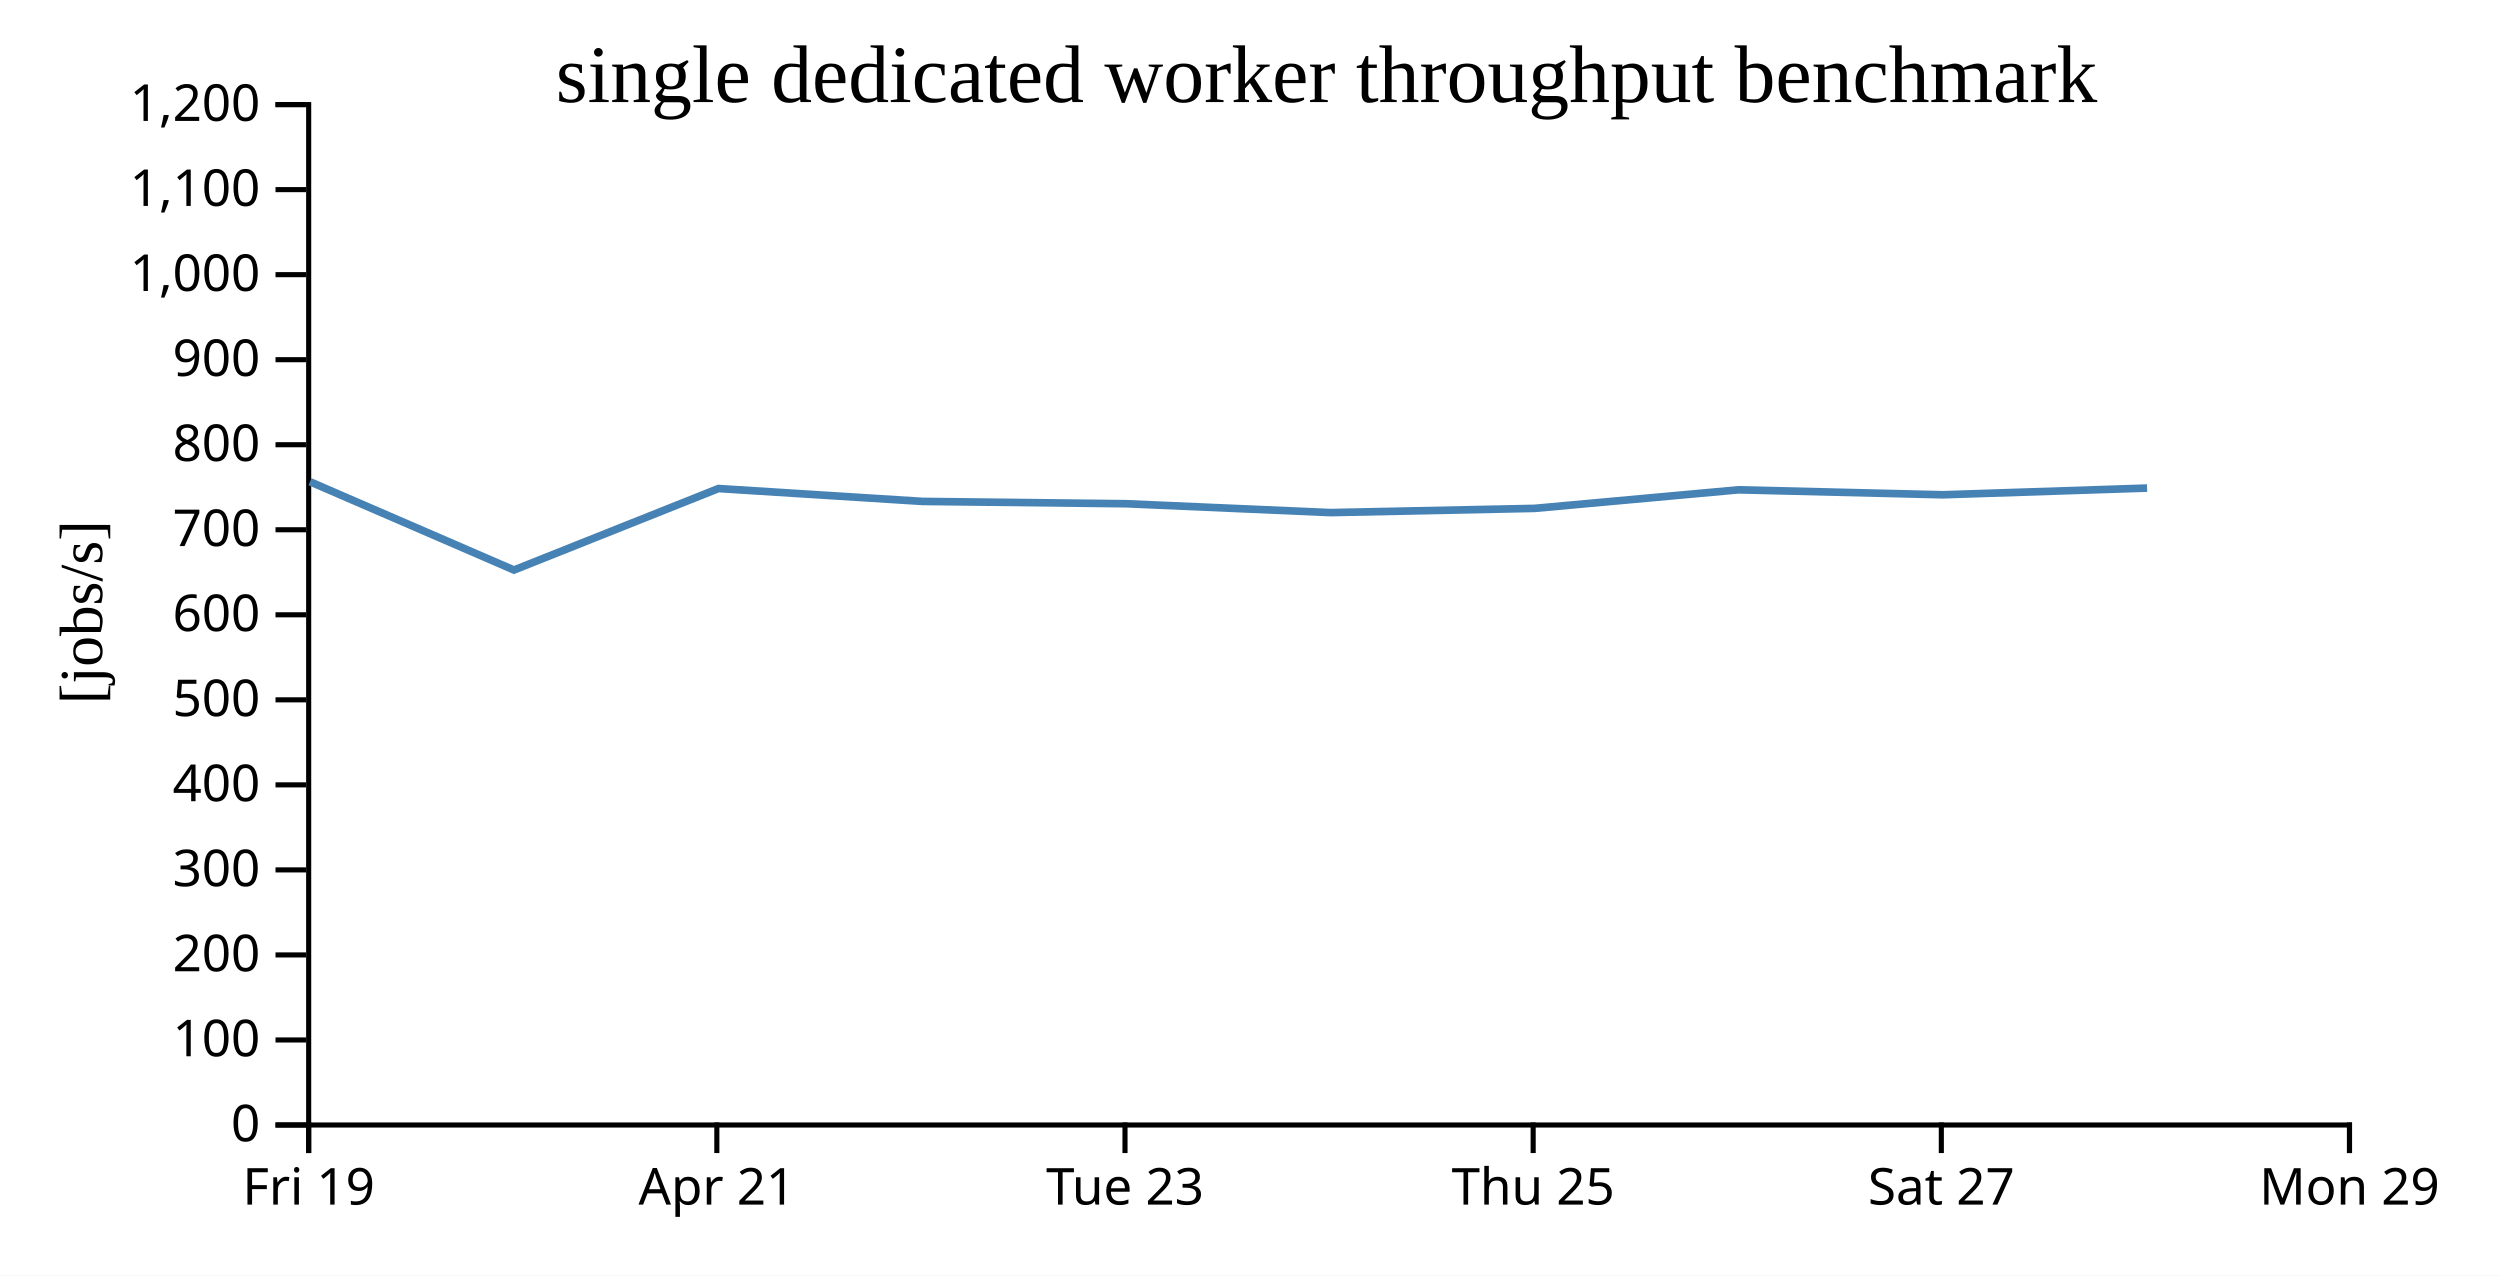
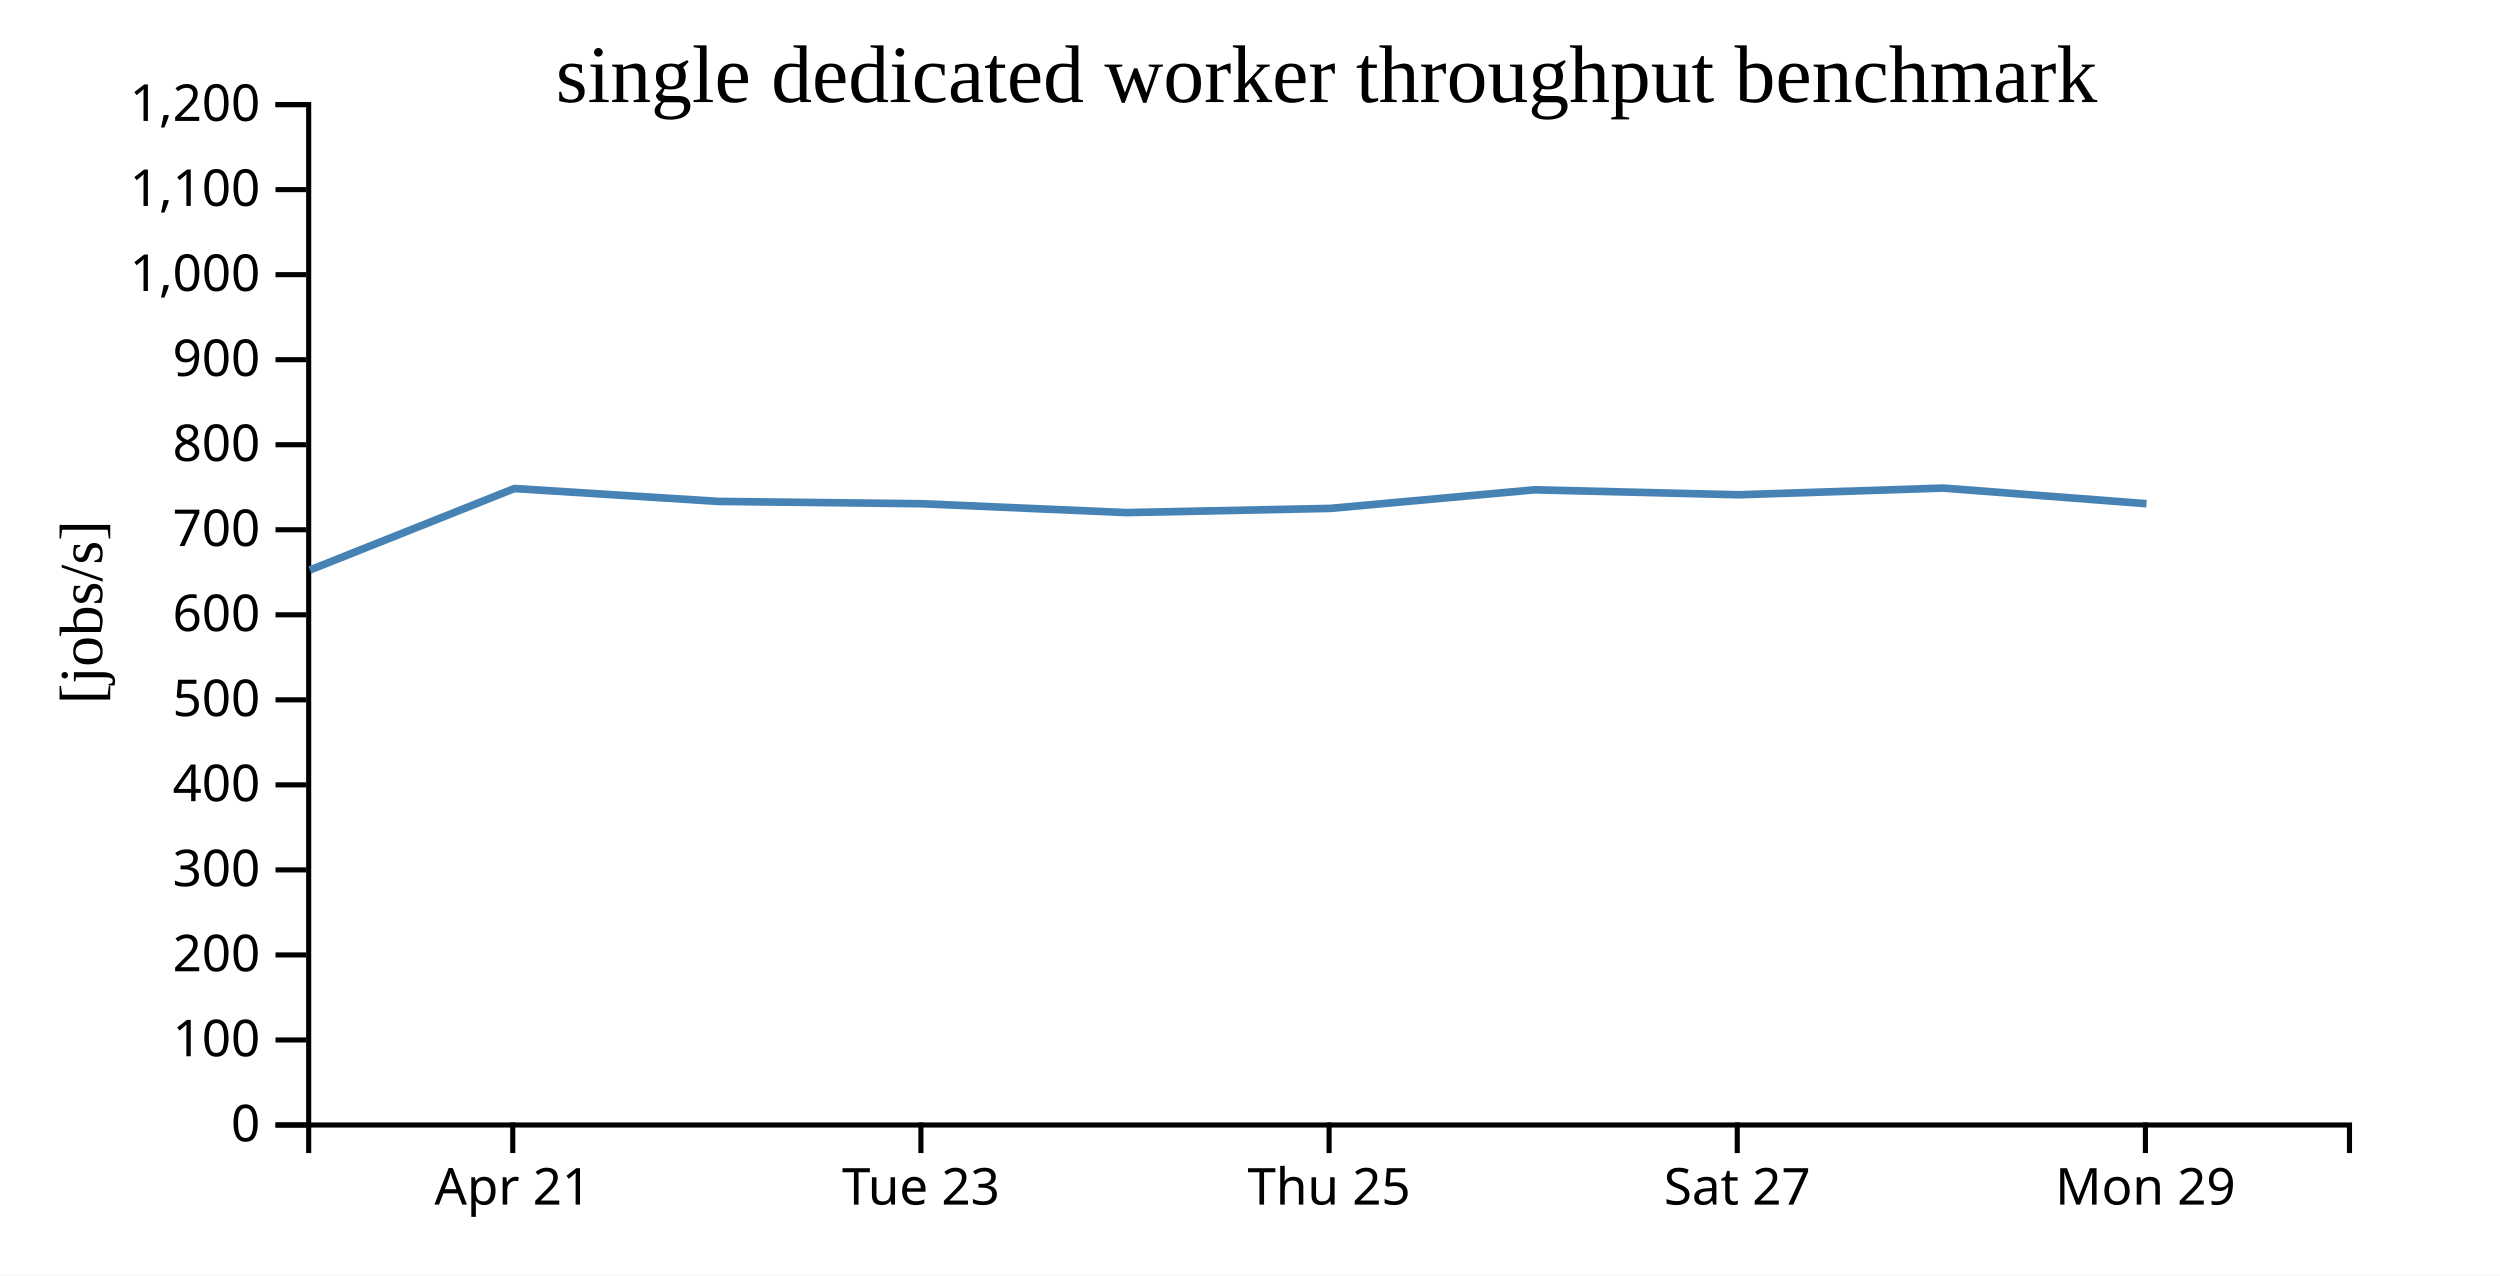
<svg xmlns="http://www.w3.org/2000/svg" width="490" height="250">
  <rect width="100%" height="100%" fill="white" />
  <g transform="translate(60,20)">
    <g transform="translate(0,200)" fill="none" font-size="10" font-family="sans-serif" text-anchor="middle">
      <path class="domain" stroke="currentColor" d="M0.5,6V0.5H400.5V6" />
-       <g class="tick" opacity="1" transform="translate(0.5,0)">
-         <line stroke="currentColor" y2="6" />
-         <text fill="currentColor" y="9" dy="0.71em">Fri 19</text>
-       </g>
-       <g class="tick" opacity="1" transform="translate(80.5,0)">
+       <g class="tick" opacity="1" transform="translate(40.5,0)">
        <line stroke="currentColor" y2="6" />
        <text fill="currentColor" y="9" dy="0.71em">Apr 21</text>
      </g>
-       <g class="tick" opacity="1" transform="translate(160.5,0)">
+       <g class="tick" opacity="1" transform="translate(120.5,0)">
        <line stroke="currentColor" y2="6" />
        <text fill="currentColor" y="9" dy="0.71em">Tue 23</text>
      </g>
-       <g class="tick" opacity="1" transform="translate(240.5,0)">
+       <g class="tick" opacity="1" transform="translate(200.5,0)">
        <line stroke="currentColor" y2="6" />
        <text fill="currentColor" y="9" dy="0.71em">Thu 25</text>
      </g>
-       <g class="tick" opacity="1" transform="translate(320.5,0)">
+       <g class="tick" opacity="1" transform="translate(280.5,0)">
        <line stroke="currentColor" y2="6" />
        <text fill="currentColor" y="9" dy="0.71em">Sat 27</text>
      </g>
-       <g class="tick" opacity="1" transform="translate(400.5,0)">
+       <g class="tick" opacity="1" transform="translate(360.5,0)">
        <line stroke="currentColor" y2="6" />
        <text fill="currentColor" y="9" dy="0.71em">Mon 29</text>
      </g>
    </g>
    <g fill="none" font-size="10" font-family="sans-serif" text-anchor="end">
      <path class="domain" stroke="currentColor" d="M-6,200.5H0.5V0.5H-6" />
      <g class="tick" opacity="1" transform="translate(0,200.5)">
        <line stroke="currentColor" x2="-6" />
        <text fill="currentColor" x="-9" dy="0.32em">0</text>
      </g>
      <g class="tick" opacity="1" transform="translate(0,183.8333)">
        <line stroke="currentColor" x2="-6" />
        <text fill="currentColor" x="-9" dy="0.32em">100</text>
      </g>
      <g class="tick" opacity="1" transform="translate(0,167.1667)">
        <line stroke="currentColor" x2="-6" />
        <text fill="currentColor" x="-9" dy="0.32em">200</text>
      </g>
      <g class="tick" opacity="1" transform="translate(0,150.5)">
        <line stroke="currentColor" x2="-6" />
        <text fill="currentColor" x="-9" dy="0.32em">300</text>
      </g>
      <g class="tick" opacity="1" transform="translate(0,133.8333)">
        <line stroke="currentColor" x2="-6" />
        <text fill="currentColor" x="-9" dy="0.32em">400</text>
      </g>
      <g class="tick" opacity="1" transform="translate(0,117.1667)">
        <line stroke="currentColor" x2="-6" />
        <text fill="currentColor" x="-9" dy="0.32em">500</text>
      </g>
      <g class="tick" opacity="1" transform="translate(0,100.5)">
        <line stroke="currentColor" x2="-6" />
        <text fill="currentColor" x="-9" dy="0.32em">600</text>
      </g>
      <g class="tick" opacity="1" transform="translate(0,83.83333)">
        <line stroke="currentColor" x2="-6" />
        <text fill="currentColor" x="-9" dy="0.32em">700</text>
      </g>
      <g class="tick" opacity="1" transform="translate(0,67.16667)">
        <line stroke="currentColor" x2="-6" />
        <text fill="currentColor" x="-9" dy="0.32em">800</text>
      </g>
      <g class="tick" opacity="1" transform="translate(0,50.5)">
        <line stroke="currentColor" x2="-6" />
        <text fill="currentColor" x="-9" dy="0.32em">900</text>
      </g>
      <g class="tick" opacity="1" transform="translate(0,33.83333)">
        <line stroke="currentColor" x2="-6" />
        <text fill="currentColor" x="-9" dy="0.32em">1,000</text>
      </g>
      <g class="tick" opacity="1" transform="translate(0,17.16667)">
        <line stroke="currentColor" x2="-6" />
        <text fill="currentColor" x="-9" dy="0.32em">1,100</text>
      </g>
      <g class="tick" opacity="1" transform="translate(0,0.5)">
        <line stroke="currentColor" x2="-6" />
        <text fill="currentColor" x="-9" dy="0.32em">1,200</text>
      </g>
    </g>
    <text text-anchor="middle" style="font-size: 12px" transform="rotate(-90)" y="-40" x="-100">[jobs/s]</text>
    <text text-anchor="middle" style="font-size: 16px" y="0" x="200">single dedicated worker throughput benchmark</text>
-     <path fill="none" stroke="steelblue" stroke-width="1.5" d="M0.76,74.42L40.737,91.723L80.818,75.754L120.815,78.277L160.754,78.733L200.782,80.47L240.772,79.642L280.736,76.005L320.81,76.976L360.827,75.663" />
+     <path fill="none" stroke="steelblue" stroke-width="1.5" d="M0.737,91.723L40.818,75.754L80.815,78.277L120.754,78.733L160.782,80.47L200.772,79.642L240.736,76.005L280.81,76.976L320.827,75.663L360.715,78.726" />
  </g>
</svg>
